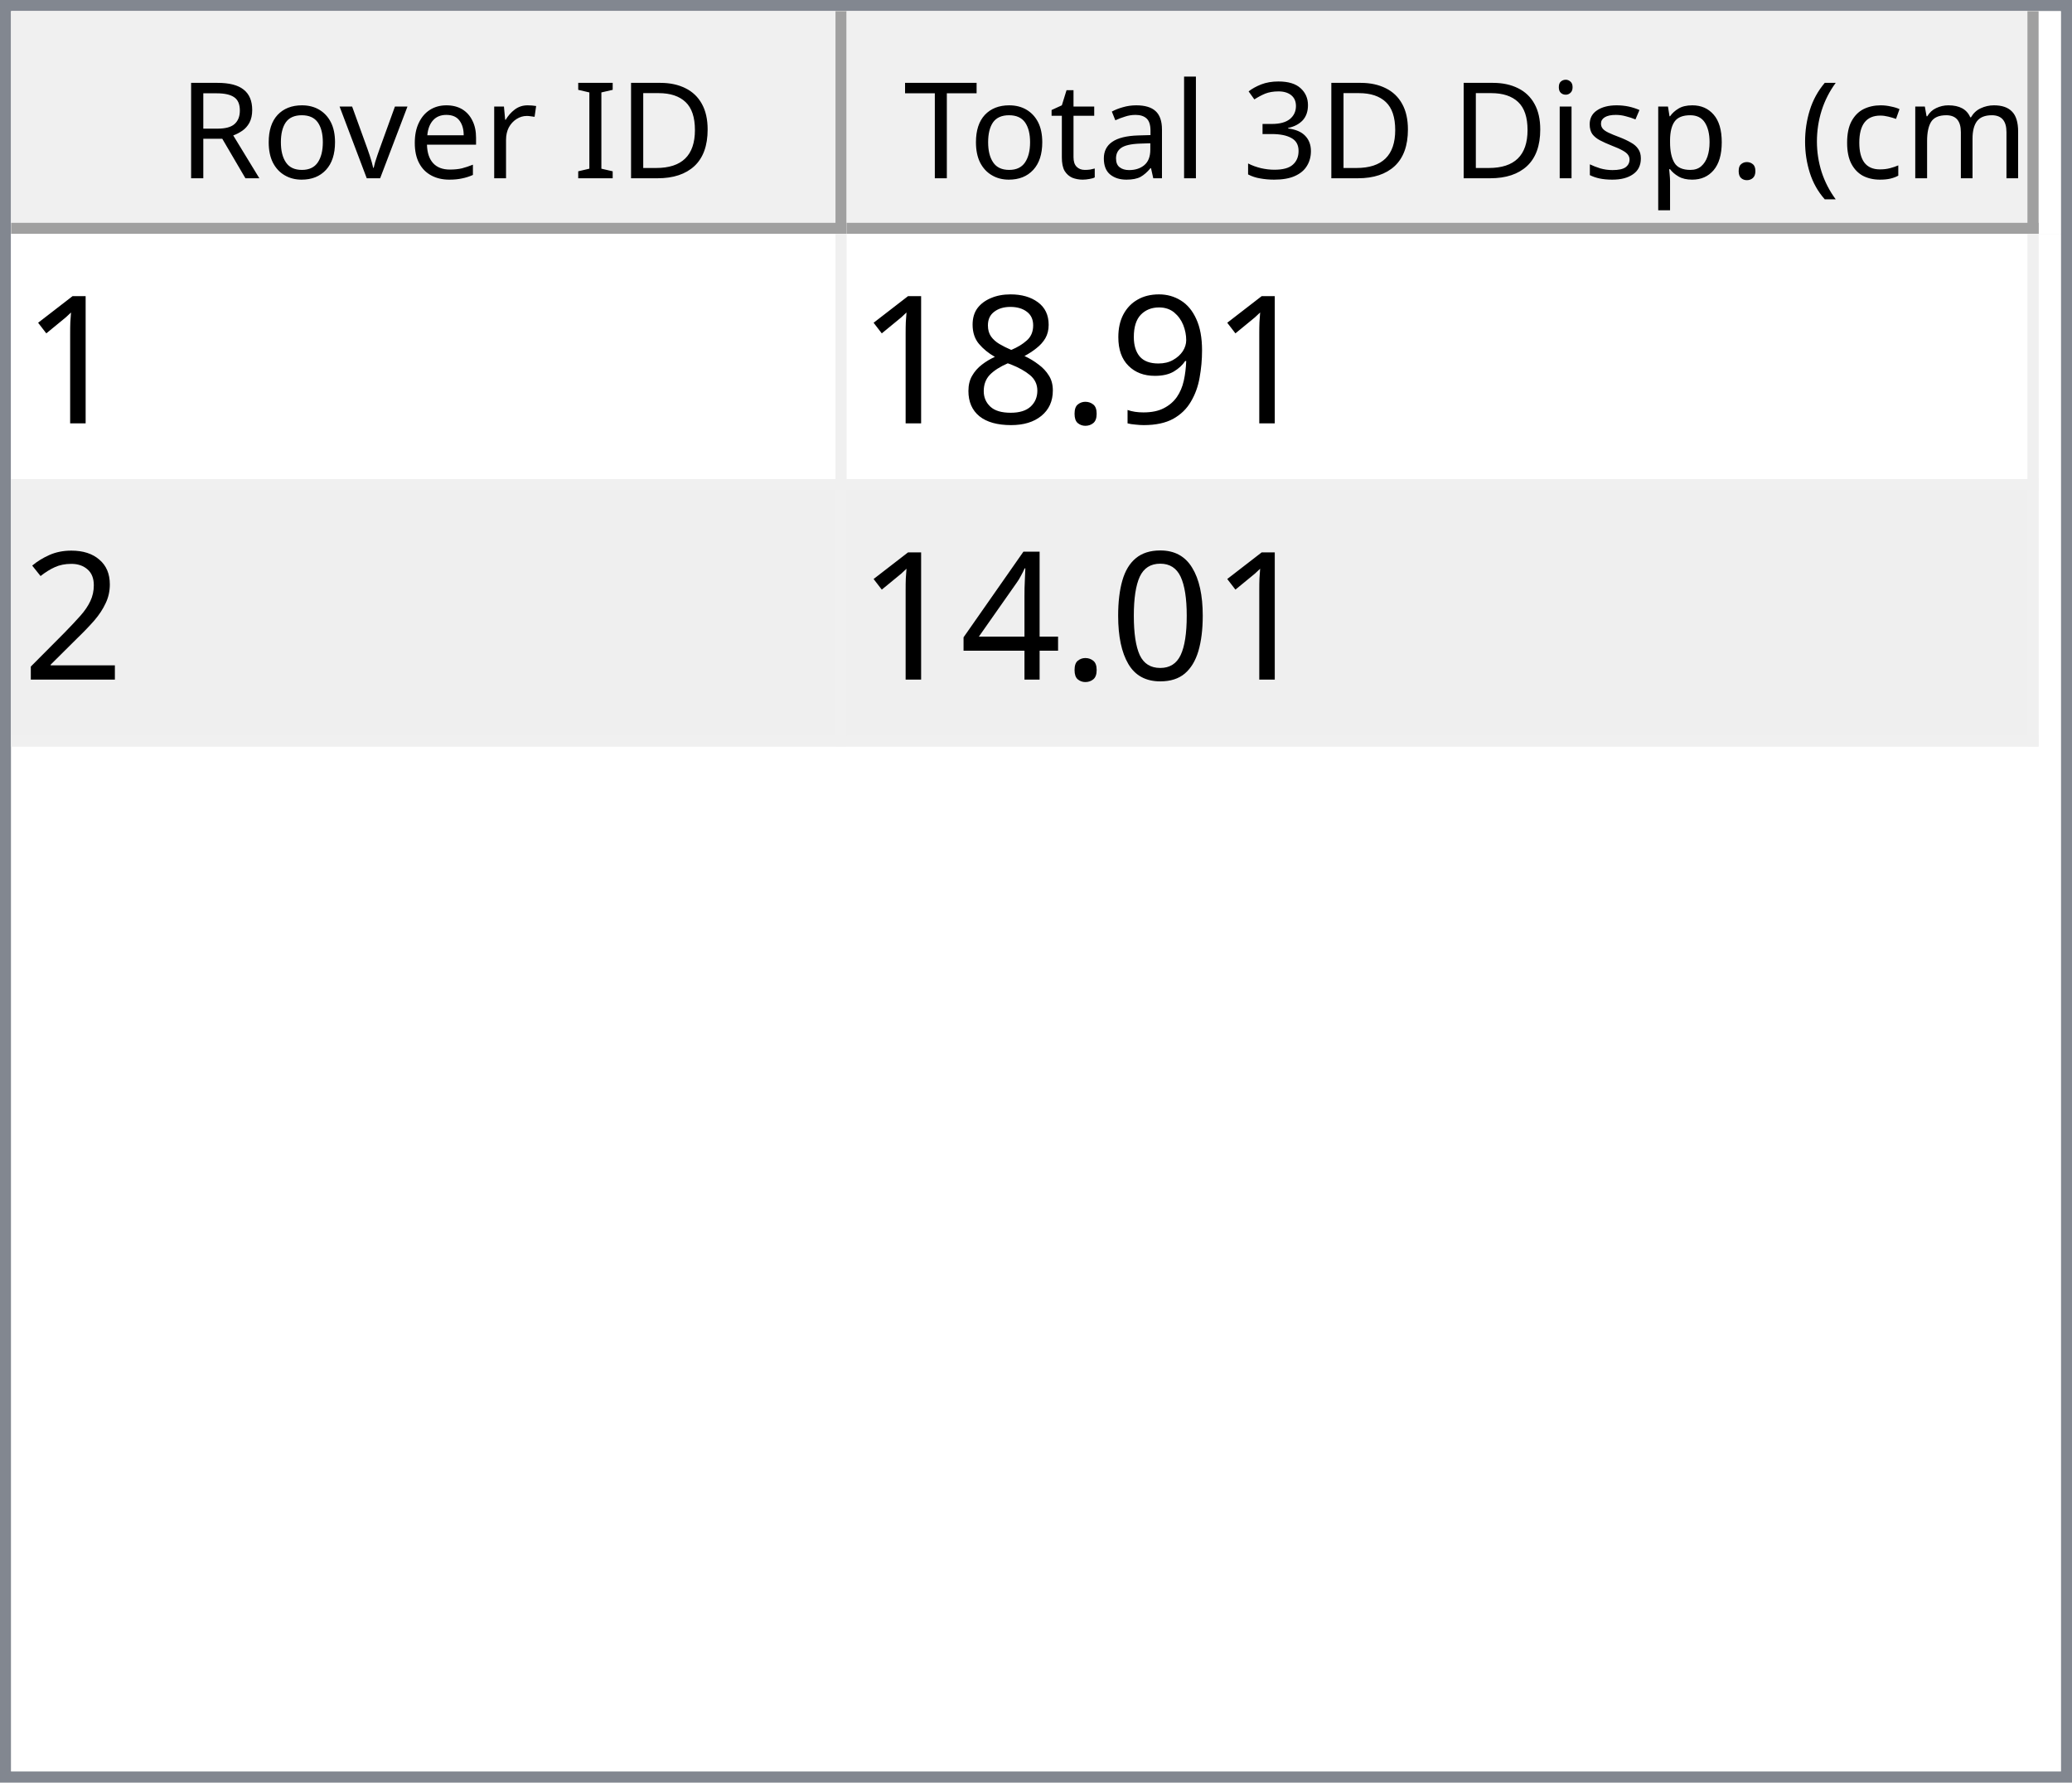
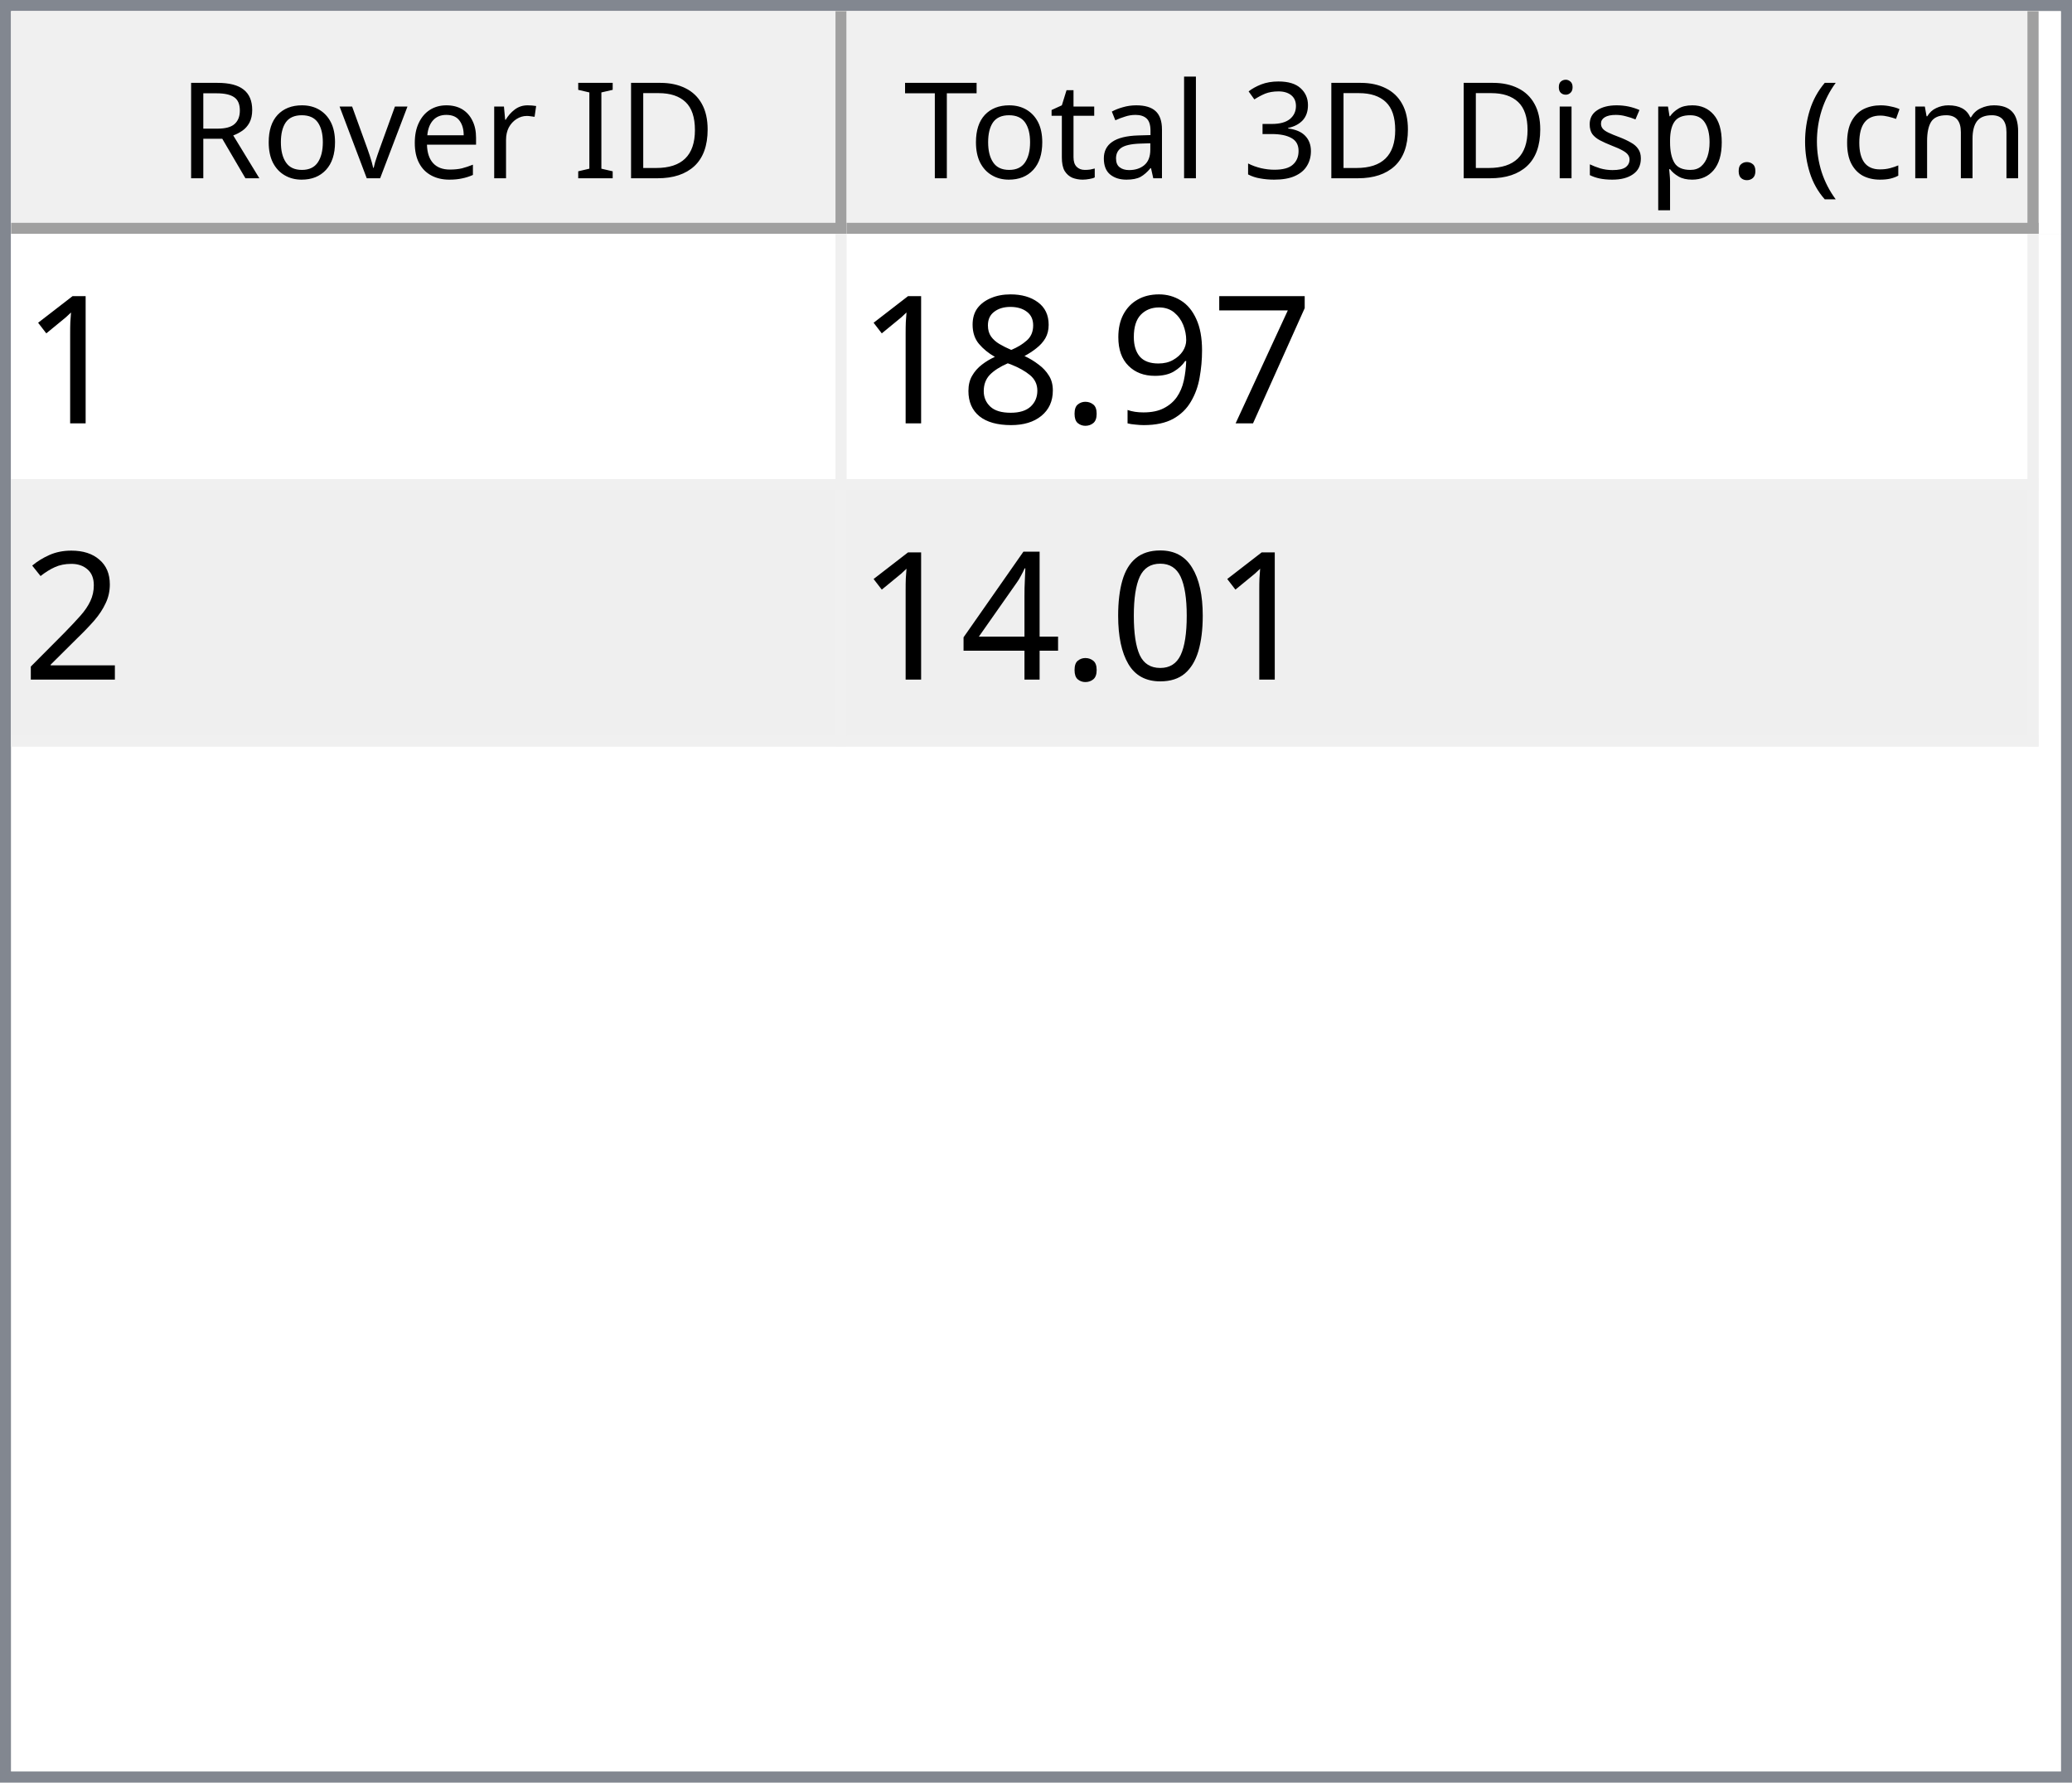
<svg xmlns="http://www.w3.org/2000/svg" style="fill-opacity:1; color-rendering:auto; color-interpolation:auto; text-rendering:auto; stroke:black; stroke-linecap:square; stroke-miterlimit:10; shape-rendering:auto; stroke-opacity:1; fill:black; stroke-dasharray:none; font-weight:normal; stroke-width:1; font-family:'Dialog'; font-style:normal; stroke-linejoin:miter; font-size:12px; stroke-dashoffset:0; image-rendering:auto;" width="186" height="160">
  <defs id="genericDefs" />
  <g>
    <defs id="defs1">
      <clipPath clipPathUnits="userSpaceOnUse" id="clipPath1">
        <path d="M0 0 L186 0 L186 160 L0 160 L0 0 Z" />
      </clipPath>
      <clipPath clipPathUnits="userSpaceOnUse" id="clipPath2">
        <path d="M0 0 L0 160 L186 160 L186 0 Z" />
      </clipPath>
      <clipPath clipPathUnits="userSpaceOnUse" id="clipPath3">
        <path d="M0 0 L0 20 L184 20 L184 0 Z" />
      </clipPath>
      <clipPath clipPathUnits="userSpaceOnUse" id="clipPath4">
        <path d="M0 0 L0 20 L75 20 L75 0 Z" />
      </clipPath>
      <clipPath clipPathUnits="userSpaceOnUse" id="clipPath5">
        <path d="M1 1 L1 19 L74 19 L74 1 Z" />
      </clipPath>
      <clipPath clipPathUnits="userSpaceOnUse" id="clipPath6">
        <path d="M0 0 L0 18 L73 18 L73 0 Z" />
      </clipPath>
      <clipPath clipPathUnits="userSpaceOnUse" id="clipPath7">
        <path d="M-0.5 -0.5 L-0.5 19.5 L74.5 19.5 L74.5 -0.5 Z" />
      </clipPath>
      <clipPath clipPathUnits="userSpaceOnUse" id="clipPath8">
        <path d="M0 0 L0 20 L107 20 L107 0 Z" />
      </clipPath>
      <clipPath clipPathUnits="userSpaceOnUse" id="clipPath9">
        <path d="M1 1 L1 19 L106 19 L106 1 Z" />
      </clipPath>
      <clipPath clipPathUnits="userSpaceOnUse" id="clipPath10">
        <path d="M0 0 L0 18 L105 18 L105 0 Z" />
      </clipPath>
      <clipPath clipPathUnits="userSpaceOnUse" id="clipPath11">
        <path d="M-0.5 -0.5 L-0.5 19.5 L106.5 19.5 L106.5 -0.5 Z" />
      </clipPath>
      <clipPath clipPathUnits="userSpaceOnUse" id="clipPath12">
        <path d="M0 0 L0 138 L184 138 L184 0 Z" />
      </clipPath>
      <clipPath clipPathUnits="userSpaceOnUse" id="clipPath13">
        <path d="M0 0 L0 46 L182 46 L182 0 Z" />
      </clipPath>
      <clipPath clipPathUnits="userSpaceOnUse" id="clipPath14">
        <path d="M-0.5 -0.5 L-0.5 45.5 L181.5 45.5 L181.5 -0.5 Z" />
      </clipPath>
      <clipPath clipPathUnits="userSpaceOnUse" id="clipPath15">
        <path d="M0 0 L0 22 L74 22 L74 0 Z" />
      </clipPath>
      <clipPath clipPathUnits="userSpaceOnUse" id="clipPath16">
        <path d="M0 0 L0 22 L106 22 L106 0 Z" />
      </clipPath>
      <font horiz-adv-x="64.551" id="font1">
        <font-face ascent="107.91" descent="25.098" units-per-em="100" style="font-style:normal; font-family:Segoe UI; font-weight:normal;" />
        <missing-glyph horiz-adv-x="64.551" d="M8.109 0 L8.109 68.266 L56.453 68.266 L56.453 0 L8.109 0 ZM15.328 7.234 L49.219 7.234 L49.219 61.031 L15.328 61.031 L15.328 7.234 Z" />
        <glyph unicode="D" horiz-adv-x="70.117" d="M9.188 0 L9.188 70.016 L28.516 70.016 Q65.531 70.016 65.531 35.891 Q65.531 19.672 55.25 9.836 Q44.969 0 27.734 0 L9.188 0 ZM17.391 62.594 L17.391 7.422 L27.828 7.422 Q41.609 7.422 49.273 14.797 Q56.938 22.172 56.938 35.688 Q56.938 62.594 28.328 62.594 L17.391 62.594 Z" />
        <glyph unicode="I" horiz-adv-x="26.611" d="M17.391 0 L9.188 0 L9.188 70.016 L17.391 70.016 L17.391 0 Z" />
        <glyph unicode=" " horiz-adv-x="27.393" d="" />
        <glyph unicode="r" horiz-adv-x="34.766" d="M34.188 41.891 Q32.078 43.5 28.125 43.5 Q23 43.5 19.555 38.672 Q16.109 33.844 16.109 25.484 L16.109 0 L8.109 0 L8.109 50 L16.109 50 L16.109 39.703 L16.312 39.703 Q18.016 44.969 21.531 47.922 Q25.047 50.875 29.391 50.875 Q32.516 50.875 34.188 50.203 L34.188 41.891 Z" />
        <glyph unicode="e" horiz-adv-x="52.295" d="M48.297 23 L12.984 23 Q13.188 14.656 17.484 10.109 Q21.781 5.562 29.297 5.562 Q37.75 5.562 44.828 11.141 L44.828 3.609 Q38.234 -1.172 27.391 -1.172 Q16.797 -1.172 10.742 5.641 Q4.688 12.453 4.688 24.812 Q4.688 36.469 11.305 43.82 Q17.922 51.172 27.734 51.172 Q37.547 51.172 42.922 44.828 Q48.297 38.484 48.297 27.203 L48.297 23 ZM40.094 29.781 Q40.047 36.719 36.75 40.578 Q33.453 44.438 27.594 44.438 Q21.922 44.438 17.969 40.383 Q14.016 36.328 13.094 29.781 L40.094 29.781 Z" />
        <glyph unicode="v" horiz-adv-x="47.9" d="M47.406 50 L27.484 0 L19.625 0 L0.688 50 L9.469 50 L22.172 13.672 Q23.578 9.672 23.922 6.688 L24.125 6.688 Q24.609 10.453 25.688 13.484 L38.969 50 L47.406 50 Z" />
        <glyph unicode="o" horiz-adv-x="58.594" d="M29 -1.172 Q17.922 -1.172 11.305 5.836 Q4.688 12.844 4.688 24.422 Q4.688 37.016 11.57 44.094 Q18.453 51.172 30.172 51.172 Q41.359 51.172 47.633 44.289 Q53.906 37.406 53.906 25.203 Q53.906 13.234 47.141 6.031 Q40.375 -1.172 29 -1.172 ZM29.594 44.438 Q21.875 44.438 17.383 39.188 Q12.891 33.938 12.891 24.703 Q12.891 15.828 17.43 10.695 Q21.969 5.562 29.594 5.562 Q37.359 5.562 41.531 10.594 Q45.703 15.625 45.703 24.906 Q45.703 34.281 41.531 39.359 Q37.359 44.438 29.594 44.438 Z" />
        <glyph unicode="R" horiz-adv-x="59.814" d="M59.375 0 L49.609 0 L37.891 19.625 Q36.281 22.359 34.766 24.289 Q33.25 26.219 31.664 27.438 Q30.078 28.656 28.25 29.219 Q26.422 29.781 24.125 29.781 L17.391 29.781 L17.391 0 L9.188 0 L9.188 70.016 L30.078 70.016 Q34.672 70.016 38.555 68.867 Q42.438 67.719 45.289 65.375 Q48.141 63.031 49.758 59.547 Q51.375 56.062 51.375 51.375 Q51.375 47.703 50.273 44.656 Q49.172 41.609 47.148 39.211 Q45.125 36.812 42.266 35.133 Q39.406 33.453 35.844 32.516 L35.844 32.328 Q37.594 31.547 38.891 30.547 Q40.188 29.547 41.359 28.18 Q42.531 26.812 43.68 25.078 Q44.828 23.344 46.234 21.047 L59.375 0 ZM17.391 62.594 L17.391 37.203 L28.516 37.203 Q31.594 37.203 34.203 38.133 Q36.812 39.062 38.719 40.797 Q40.625 42.531 41.703 45.047 Q42.781 47.562 42.781 50.688 Q42.781 56.297 39.141 59.445 Q35.5 62.594 28.609 62.594 L17.391 62.594 Z" />
        <glyph unicode=")" horiz-adv-x="30.176" d="M8.297 -15.922 L1.172 -15.922 Q16.406 2.344 16.406 26.812 Q16.406 51.469 1.078 70.016 L8.297 70.016 Q23.531 52.156 23.531 26.703 Q23.531 1.375 8.297 -15.922 Z" />
        <glyph unicode="m" horiz-adv-x="86.133" d="M79.109 0 L71.094 0 L71.094 28.719 Q71.094 37.016 68.531 40.727 Q65.969 44.438 59.906 44.438 Q54.781 44.438 51.195 39.75 Q47.609 35.062 47.609 28.516 L47.609 0 L39.594 0 L39.594 29.688 Q39.594 44.438 28.219 44.438 Q22.953 44.438 19.531 40.016 Q16.109 35.594 16.109 28.516 L16.109 0 L8.109 0 L8.109 50 L16.109 50 L16.109 42.094 L16.312 42.094 Q21.625 51.172 31.844 51.172 Q36.969 51.172 40.773 48.312 Q44.578 45.453 46 40.828 Q51.562 51.172 62.594 51.172 Q79.109 51.172 79.109 30.812 L79.109 0 Z" />
        <glyph unicode="c" horiz-adv-x="46.191" d="M42.188 2.297 Q36.422 -1.172 28.516 -1.172 Q17.828 -1.172 11.258 5.789 Q4.688 12.75 4.688 23.828 Q4.688 36.188 11.766 43.68 Q18.844 51.172 30.672 51.172 Q37.25 51.172 42.281 48.734 L42.281 40.531 Q36.719 44.438 30.375 44.438 Q22.703 44.438 17.797 38.945 Q12.891 33.453 12.891 24.516 Q12.891 15.719 17.508 10.641 Q22.125 5.562 29.891 5.562 Q36.422 5.562 42.188 9.906 L42.188 2.297 Z" />
        <glyph unicode="(" horiz-adv-x="30.176" d="M29.109 -15.922 L21.969 -15.922 Q6.844 1.375 6.844 26.703 Q6.844 52.156 21.969 70.016 L29.203 70.016 Q13.875 51.469 13.875 26.812 Q13.875 2.344 29.109 -15.922 Z" />
        <glyph unicode="." horiz-adv-x="21.68" d="M10.891 -1.078 Q8.641 -1.078 7.055 0.539 Q5.469 2.156 5.469 4.391 Q5.469 6.641 7.055 8.273 Q8.641 9.906 10.891 9.906 Q13.188 9.906 14.797 8.273 Q16.406 6.641 16.406 4.391 Q16.406 2.156 14.797 0.539 Q13.188 -1.078 10.891 -1.078 Z" />
        <glyph unicode="p" horiz-adv-x="58.789" d="M16.312 7.234 L16.109 7.234 L16.109 -23 L8.109 -23 L8.109 50 L16.109 50 L16.109 41.219 L16.312 41.219 Q22.219 51.172 33.594 51.172 Q43.266 51.172 48.688 44.461 Q54.109 37.75 54.109 26.469 Q54.109 13.922 48 6.375 Q41.891 -1.172 31.297 -1.172 Q21.578 -1.172 16.312 7.234 ZM16.109 27.391 L16.109 20.406 Q16.109 14.203 20.141 9.883 Q24.172 5.562 30.375 5.562 Q37.641 5.562 41.773 11.133 Q45.906 16.703 45.906 26.609 Q45.906 34.969 42.047 39.703 Q38.188 44.438 31.594 44.438 Q24.609 44.438 20.359 39.578 Q16.109 34.719 16.109 27.391 Z" />
        <glyph unicode="s" horiz-adv-x="42.432" d="M5.078 1.812 L5.078 10.406 Q11.625 5.562 19.484 5.562 Q30.031 5.562 30.031 12.594 Q30.031 14.594 29.125 15.992 Q28.219 17.391 26.68 18.461 Q25.141 19.531 23.07 20.383 Q21 21.234 18.609 22.172 Q15.281 23.484 12.766 24.828 Q10.25 26.172 8.57 27.859 Q6.891 29.547 6.031 31.695 Q5.172 33.844 5.172 36.719 Q5.172 40.234 6.789 42.945 Q8.406 45.656 11.086 47.484 Q13.766 49.312 17.211 50.242 Q20.656 51.172 24.312 51.172 Q30.812 51.172 35.938 48.922 L35.938 40.828 Q30.422 44.438 23.25 44.438 Q21 44.438 19.195 43.922 Q17.391 43.406 16.094 42.477 Q14.797 41.547 14.086 40.258 Q13.375 38.969 13.375 37.406 Q13.375 35.453 14.086 34.133 Q14.797 32.812 16.164 31.789 Q17.531 30.766 19.484 29.938 Q21.438 29.109 23.922 28.125 Q27.25 26.859 29.883 25.516 Q32.516 24.172 34.375 22.484 Q36.234 20.797 37.234 18.602 Q38.234 16.406 38.234 13.375 Q38.234 9.672 36.602 6.938 Q34.969 4.203 32.234 2.398 Q29.5 0.594 25.93 -0.289 Q22.359 -1.172 18.453 -1.172 Q10.75 -1.172 5.078 1.812 Z" />
        <glyph unicode="i" horiz-adv-x="24.219" d="M12.203 62.703 Q10.062 62.703 8.547 64.164 Q7.031 65.625 7.031 67.875 Q7.031 70.125 8.547 71.609 Q10.062 73.094 12.203 73.094 Q14.406 73.094 15.945 71.609 Q17.484 70.125 17.484 67.875 Q17.484 65.719 15.945 64.211 Q14.406 62.703 12.203 62.703 ZM16.109 0 L8.109 0 L8.109 50 L16.109 50 L16.109 0 Z" />
        <glyph unicode="3" horiz-adv-x="53.906" d="M46.531 19.828 Q46.531 15.094 44.75 11.211 Q42.969 7.328 39.719 4.57 Q36.469 1.812 31.93 0.297 Q27.391 -1.219 21.922 -1.219 Q11.922 -1.219 6 2.594 L6 11.188 Q13.094 5.609 22.219 5.609 Q25.875 5.609 28.828 6.539 Q31.781 7.469 33.906 9.227 Q36.031 10.984 37.18 13.477 Q38.328 15.969 38.328 19.094 Q38.328 32.812 18.797 32.812 L12.984 32.812 L12.984 39.594 L18.5 39.594 Q35.797 39.594 35.797 52.484 Q35.797 64.406 22.609 64.406 Q15.188 64.406 8.688 59.422 L8.688 67.188 Q15.375 71.188 24.609 71.188 Q29 71.188 32.57 69.969 Q36.141 68.75 38.68 66.555 Q41.219 64.359 42.609 61.281 Q44 58.203 44 54.5 Q44 40.672 30.031 36.719 L30.031 36.531 Q33.594 36.141 36.625 34.797 Q39.656 33.453 41.852 31.305 Q44.047 29.156 45.289 26.25 Q46.531 23.344 46.531 19.828 Z" />
        <glyph unicode="l" horiz-adv-x="24.219" d="M16.109 0 L8.109 0 L8.109 74.031 L16.109 74.031 L16.109 0 Z" />
        <glyph unicode="a" horiz-adv-x="50.879" d="M43.891 0 L35.891 0 L35.891 7.812 L35.688 7.812 Q30.469 -1.172 20.312 -1.172 Q12.844 -1.172 8.617 2.781 Q4.391 6.734 4.391 13.281 Q4.391 27.297 20.906 29.594 L35.891 31.688 Q35.891 44.438 25.594 44.438 Q16.547 44.438 9.281 38.281 L9.281 46.484 Q16.656 51.172 26.266 51.172 Q43.891 51.172 43.891 32.516 L43.891 0 ZM35.891 25.297 L23.828 23.641 Q18.266 22.859 15.43 20.875 Q12.594 18.891 12.594 13.875 Q12.594 10.203 15.211 7.883 Q17.828 5.562 22.172 5.562 Q28.125 5.562 32.008 9.742 Q35.891 13.922 35.891 20.312 L35.891 25.297 Z" />
        <glyph unicode="t" horiz-adv-x="33.887" d="M31.297 0.484 Q28.469 -1.078 23.828 -1.078 Q10.688 -1.078 10.688 13.578 L10.688 43.172 L2.094 43.172 L2.094 50 L10.688 50 L10.688 62.203 L18.703 64.797 L18.703 50 L31.297 50 L31.297 43.172 L18.703 43.172 L18.703 14.984 Q18.703 9.969 20.414 7.82 Q22.125 5.672 26.078 5.672 Q29.109 5.672 31.297 7.328 L31.297 0.484 Z" />
        <glyph unicode="T" horiz-adv-x="52.393" d="M50.594 62.594 L30.375 62.594 L30.375 0 L22.172 0 L22.172 62.594 L2 62.594 L2 70.016 L50.594 70.016 L50.594 62.594 Z" />
      </font>
      <font horiz-adv-x="75.0" id="font2">
        <font-face ascent="100.537" descent="21.973" units-per-em="100" style="font-style:normal; font-family:sans-serif; font-weight:normal;" />
        <missing-glyph horiz-adv-x="75.0" d="M12.5 0 L12.5 62.5 L62.5 62.5 L62.5 0 L12.5 0 ZM14.062 1.562 L60.938 1.562 L60.938 60.938 L14.062 60.938 L14.062 1.562 Z" />
        <glyph unicode="1" horiz-adv-x="55.615" d="M37.25 0 L28.469 0 L28.469 56 Q25.297 52.984 20.141 49.953 Q14.984 46.922 10.891 45.406 L10.891 53.906 Q18.266 57.375 23.781 62.305 Q29.297 67.234 31.594 71.875 L37.25 71.875 L37.25 0 Z" />
+         <glyph unicode="7" horiz-adv-x="55.615" d="M4.734 62.203 L4.734 70.656 L51.078 70.656 L51.078 63.812 Q44.234 56.547 37.523 44.484 Q30.812 32.422 27.156 19.672 Q24.516 10.688 23.781 0 L14.75 0 Q14.891 8.453 18.062 20.414 Q21.234 32.375 27.172 43.484 Q33.109 54.594 39.797 62.203 L4.734 62.203 Z" />
        <glyph unicode="9" horiz-adv-x="55.615" d="M5.469 16.547 L13.922 17.328 Q14.984 11.375 18.016 8.688 Q21.047 6 25.781 6 Q29.828 6 32.883 7.859 Q35.938 9.719 37.891 12.82 Q39.844 15.922 41.164 21.195 Q42.484 26.469 42.484 31.938 Q42.484 32.516 42.438 33.688 Q39.797 29.5 35.234 26.883 Q30.672 24.266 25.344 24.266 Q16.453 24.266 10.305 30.711 Q4.156 37.156 4.156 47.703 Q4.156 58.594 10.578 65.234 Q17 71.875 26.656 71.875 Q33.641 71.875 39.43 68.117 Q45.219 64.359 48.219 57.398 Q51.219 50.438 51.219 37.25 Q51.219 23.531 48.242 15.406 Q45.266 7.281 39.383 3.031 Q33.5 -1.219 25.594 -1.219 Q17.188 -1.219 11.867 3.445 Q6.547 8.109 5.469 16.547 ZM41.453 48.141 Q41.453 55.719 37.43 60.156 Q33.406 64.594 27.734 64.594 Q21.875 64.594 17.531 59.812 Q13.188 55.031 13.188 47.406 Q13.188 40.578 17.312 36.305 Q21.438 32.031 27.484 32.031 Q33.594 32.031 37.523 36.305 Q41.453 40.578 41.453 48.141 Z" />
        <glyph unicode="." horiz-adv-x="27.783" d="M9.078 0 L9.078 10.016 L19.094 10.016 L19.094 0 L9.078 0 Z" />
        <glyph unicode="8" horiz-adv-x="55.615" d="M17.672 38.812 Q12.203 40.828 9.57 44.539 Q6.938 48.25 6.938 53.422 Q6.938 61.234 12.555 66.555 Q18.172 71.875 27.484 71.875 Q36.859 71.875 42.578 66.43 Q48.297 60.984 48.297 53.172 Q48.297 48.188 45.68 44.508 Q43.062 40.828 37.75 38.812 Q44.344 36.672 47.781 31.883 Q51.219 27.094 51.219 20.453 Q51.219 11.281 44.727 5.031 Q38.234 -1.219 27.641 -1.219 Q17.047 -1.219 10.547 5.055 Q4.047 11.328 4.047 20.703 Q4.047 27.688 7.594 32.398 Q11.141 37.109 17.672 38.812 ZM15.922 53.719 Q15.922 48.641 19.195 45.414 Q22.469 42.188 27.688 42.188 Q32.766 42.188 36.016 45.383 Q39.266 48.578 39.266 53.219 Q39.266 58.062 35.914 61.359 Q32.562 64.656 27.594 64.656 Q22.562 64.656 19.242 61.43 Q15.922 58.203 15.922 53.719 ZM13.094 20.656 Q13.094 16.891 14.875 13.375 Q16.656 9.859 20.172 7.93 Q23.688 6 27.734 6 Q34.031 6 38.133 10.055 Q42.234 14.109 42.234 20.359 Q42.234 26.703 38.016 30.859 Q33.797 35.016 27.438 35.016 Q21.234 35.016 17.164 30.914 Q13.094 26.812 13.094 20.656 Z" />
        <glyph unicode="2" horiz-adv-x="55.615" d="M50.344 8.453 L50.344 0 L3.031 0 Q2.938 3.172 4.047 6.109 Q5.859 10.938 9.836 15.625 Q13.812 20.312 21.344 26.469 Q33.016 36.031 37.117 41.625 Q41.219 47.219 41.219 52.203 Q41.219 57.422 37.477 61.008 Q33.734 64.594 27.734 64.594 Q21.391 64.594 17.578 60.789 Q13.766 56.984 13.719 50.25 L4.688 51.172 Q5.609 61.281 11.664 66.578 Q17.719 71.875 27.938 71.875 Q38.234 71.875 44.242 66.164 Q50.25 60.453 50.25 52 Q50.25 47.703 48.492 43.555 Q46.734 39.406 42.656 34.812 Q38.578 30.219 29.109 22.219 Q21.188 15.578 18.945 13.211 Q16.703 10.844 15.234 8.453 L50.344 8.453 Z" />
        <glyph unicode="0" horiz-adv-x="55.615" d="M4.156 35.297 Q4.156 48 6.766 55.742 Q9.375 63.484 14.523 67.68 Q19.672 71.875 27.484 71.875 Q33.25 71.875 37.594 69.555 Q41.938 67.234 44.773 62.867 Q47.609 58.5 49.219 52.227 Q50.828 45.953 50.828 35.297 Q50.828 22.703 48.242 14.969 Q45.656 7.234 40.508 3.008 Q35.359 -1.219 27.484 -1.219 Q17.141 -1.219 11.234 6.203 Q4.156 15.141 4.156 35.297 ZM13.188 35.297 Q13.188 17.672 17.312 11.836 Q21.438 6 27.484 6 Q33.547 6 37.672 11.859 Q41.797 17.719 41.797 35.297 Q41.797 52.984 37.672 58.789 Q33.547 64.594 27.391 64.594 Q21.344 64.594 17.719 59.469 Q13.188 52.938 13.188 35.297 Z" />
        <glyph unicode="4" horiz-adv-x="55.615" d="M32.328 0 L32.328 17.141 L1.266 17.141 L1.266 25.203 L33.938 71.578 L41.109 71.578 L41.109 25.203 L50.781 25.203 L50.781 17.141 L41.109 17.141 L41.109 0 L32.328 0 ZM32.328 25.203 L32.328 57.469 L9.906 25.203 L32.328 25.203 Z" />
      </font>
    </defs>
    <g style="fill:white; stroke:white;">
      <rect x="0" y="0" width="186" style="clip-path:url(#clipPath1); stroke:none;" height="160" />
    </g>
    <g style="fill:white; text-rendering:optimizeSpeed; color-rendering:optimizeSpeed; image-rendering:optimizeSpeed; shape-rendering:crispEdges; stroke:white; color-interpolation:sRGB;">
      <rect x="0" width="186" height="160" y="0" style="stroke:none;" />
      <path style="stroke:none;" d="M0 160 L186 160 L186 0 L0 0 Z" />
    </g>
    <g style="fill:rgb(240,240,240); font-family:'Segoe UI'; stroke:rgb(240,240,240);">
      <rect x="0" y="0" width="186" style="clip-path:url(#clipPath2); stroke:none;" height="160" />
    </g>
    <g style="fill:rgb(130,135,144); font-family:'Segoe UI'; stroke:rgb(130,135,144);">
      <path d="M0 0 L186 0 L186 160 L0 160 L0 0 ZM1 1 L185 1 L185 159 L1 159 L1 1 Z" style="fill-rule:evenodd; clip-path:url(#clipPath2); stroke:none;" />
    </g>
    <g style="fill:white; font-family:'Segoe UI'; stroke:white;" transform="translate(1,1)">
      <rect x="0" y="0" width="184" style="clip-path:url(#clipPath3); stroke:none;" height="20" />
    </g>
    <g style="fill:rgb(240,240,240); font-family:'Segoe UI'; stroke:rgb(240,240,240);" transform="translate(1,1)">
      <rect x="0" y="0" width="75" style="clip-path:url(#clipPath4); stroke:none;" height="20" />
    </g>
    <g style="font-family:'Segoe UI';" transform="translate(2,2)">
      <text x="14" xml:space="preserve" y="14" style="clip-path:url(#clipPath6); stroke:none;">Rover ID</text>
    </g>
    <g style="fill:rgb(160,160,160); font-family:'Segoe UI'; stroke:rgb(160,160,160); stroke-linejoin:bevel;" transform="translate(1.5,1.5)">
      <line x1="74" x2="74" y1="0" style="fill:none; clip-path:url(#clipPath7);" y2="19" />
    </g>
    <g style="fill:rgb(160,160,160); font-family:'Segoe UI'; stroke:rgb(160,160,160); stroke-linejoin:bevel;" transform="matrix(1,0,0,1,1,1) translate(0.5,0.5)">
      <line x1="0" x2="74" y1="19" style="fill:none; clip-path:url(#clipPath7);" y2="19" />
    </g>
    <g style="fill:rgb(240,240,240); font-family:'Segoe UI'; stroke:rgb(240,240,240);" transform="translate(76,1)">
      <rect x="0" y="0" width="107" style="clip-path:url(#clipPath8); stroke:none;" height="20" />
    </g>
    <g style="font-family:'Segoe UI';" transform="translate(77,2)">
      <text x="1" xml:space="preserve" y="14" style="clip-path:url(#clipPath10); stroke:none;"> Total 3D Disp. (cm)</text>
    </g>
    <g style="fill:rgb(160,160,160); font-family:'Segoe UI'; stroke:rgb(160,160,160); stroke-linejoin:bevel;" transform="translate(76.5,1.5)">
      <line x1="106" x2="106" y1="0" style="fill:none; clip-path:url(#clipPath11);" y2="19" />
    </g>
    <g style="fill:rgb(160,160,160); font-family:'Segoe UI'; stroke:rgb(160,160,160); stroke-linejoin:bevel;" transform="matrix(1,0,0,1,76,1) translate(0.5,0.5)">
      <line x1="0" x2="106" y1="19" style="fill:none; clip-path:url(#clipPath11);" y2="19" />
    </g>
    <g style="fill:white; font-family:'Segoe UI'; stroke:white;" transform="translate(1,21)">
      <rect x="0" y="0" width="184" style="clip-path:url(#clipPath12); stroke:none;" height="138" />
    </g>
    <g style="fill:rgb(240,240,240); font-size:16px; font-family:sans-serif; stroke:rgb(240,240,240);" transform="translate(1,21)">
      <rect x="0" y="0" width="182" style="clip-path:url(#clipPath13); stroke:none;" height="46" />
      <line transform="translate(0.5,0.5)" x1="0" x2="181" y1="22" style="clip-path:url(#clipPath14); fill:none; stroke-linejoin:bevel;" y2="22" />
    </g>
    <g transform="matrix(1,0,0,1,1,21) translate(0.5,0.5)" style="fill:rgb(240,240,240); font-size:16px; font-family:sans-serif; stroke:rgb(240,240,240); stroke-linejoin:bevel;">
      <line x1="0" x2="181" y1="45" style="fill:none; clip-path:url(#clipPath14);" y2="45" />
    </g>
    <g transform="matrix(1,0,0,1,1,21) translate(0.5,0.5)" style="fill:rgb(240,240,240); font-size:16px; font-family:sans-serif; stroke:rgb(240,240,240); stroke-linejoin:bevel;">
      <line x1="74" x2="74" y1="0" style="fill:none; clip-path:url(#clipPath14);" y2="45" />
    </g>
    <g transform="matrix(1,0,0,1,1,21) translate(0.5,0.5)" style="fill:rgb(240,240,240); font-size:16px; font-family:sans-serif; stroke:rgb(240,240,240); stroke-linejoin:bevel;">
      <line x1="181" x2="181" y1="0" style="fill:none; clip-path:url(#clipPath14);" y2="45" />
    </g>
    <g style="fill:white; font-size:16px; font-family:sans-serif; stroke:white;" transform="matrix(1,0,0,1,1,21)">
      <rect x="0" y="0" width="74" style="clip-path:url(#clipPath15); stroke:none;" height="22" />
      <text x="1" y="17" style="fill:black; clip-path:url(#clipPath15); stroke:none;" xml:space="preserve">1</text>
    </g>
    <g style="fill:white; font-size:16px; font-family:sans-serif; stroke:white;" transform="matrix(1,0,0,1,1,21) translate(75,0)">
      <rect x="0" y="0" width="106" style="clip-path:url(#clipPath16); stroke:none;" height="22" />
-       <text x="1" y="17" style="fill:black; clip-path:url(#clipPath16); stroke:none;" xml:space="preserve">18.91</text>
+       <text x="1" y="17" style="fill:black; clip-path:url(#clipPath16); stroke:none;" xml:space="preserve">18.97</text>
    </g>
    <g style="fill:rgb(239,239,239); font-size:16px; font-family:sans-serif; stroke:rgb(239,239,239);" transform="matrix(1,0,0,1,1,21) translate(0,23)">
      <rect x="0" y="0" width="74" style="clip-path:url(#clipPath15); stroke:none;" height="22" />
      <text x="1" y="17" style="fill:black; clip-path:url(#clipPath15); stroke:none;" xml:space="preserve">2</text>
    </g>
    <g style="fill:rgb(239,239,239); font-size:16px; font-family:sans-serif; stroke:rgb(239,239,239);" transform="matrix(1,0,0,1,1,21) translate(75,23)">
      <rect x="0" y="0" width="106" style="clip-path:url(#clipPath16); stroke:none;" height="22" />
      <text x="1" y="17" style="fill:black; clip-path:url(#clipPath16); stroke:none;" xml:space="preserve">14.01</text>
    </g>
  </g>
</svg>
